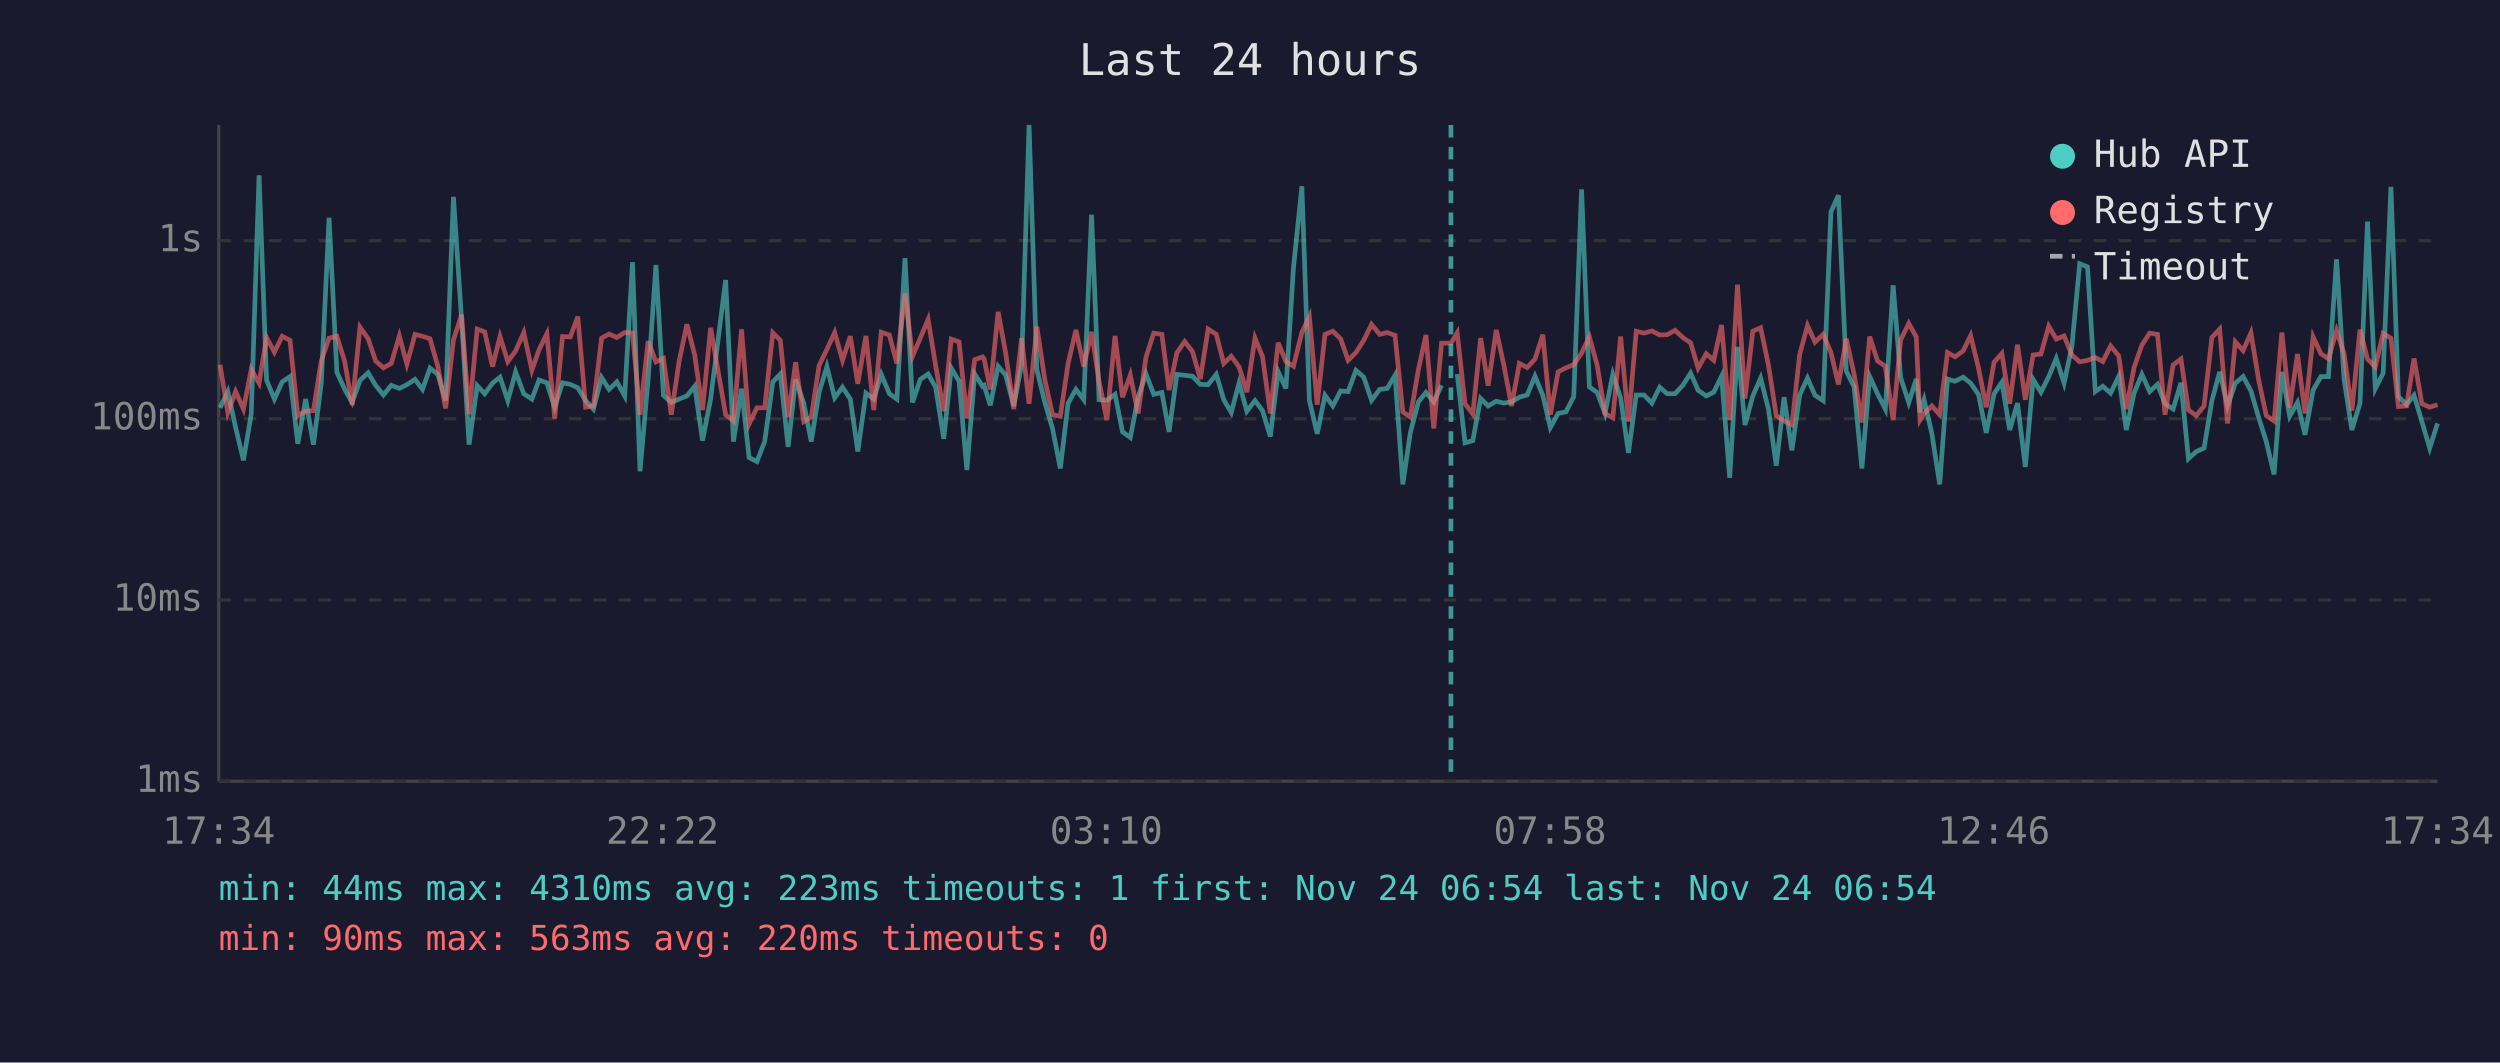
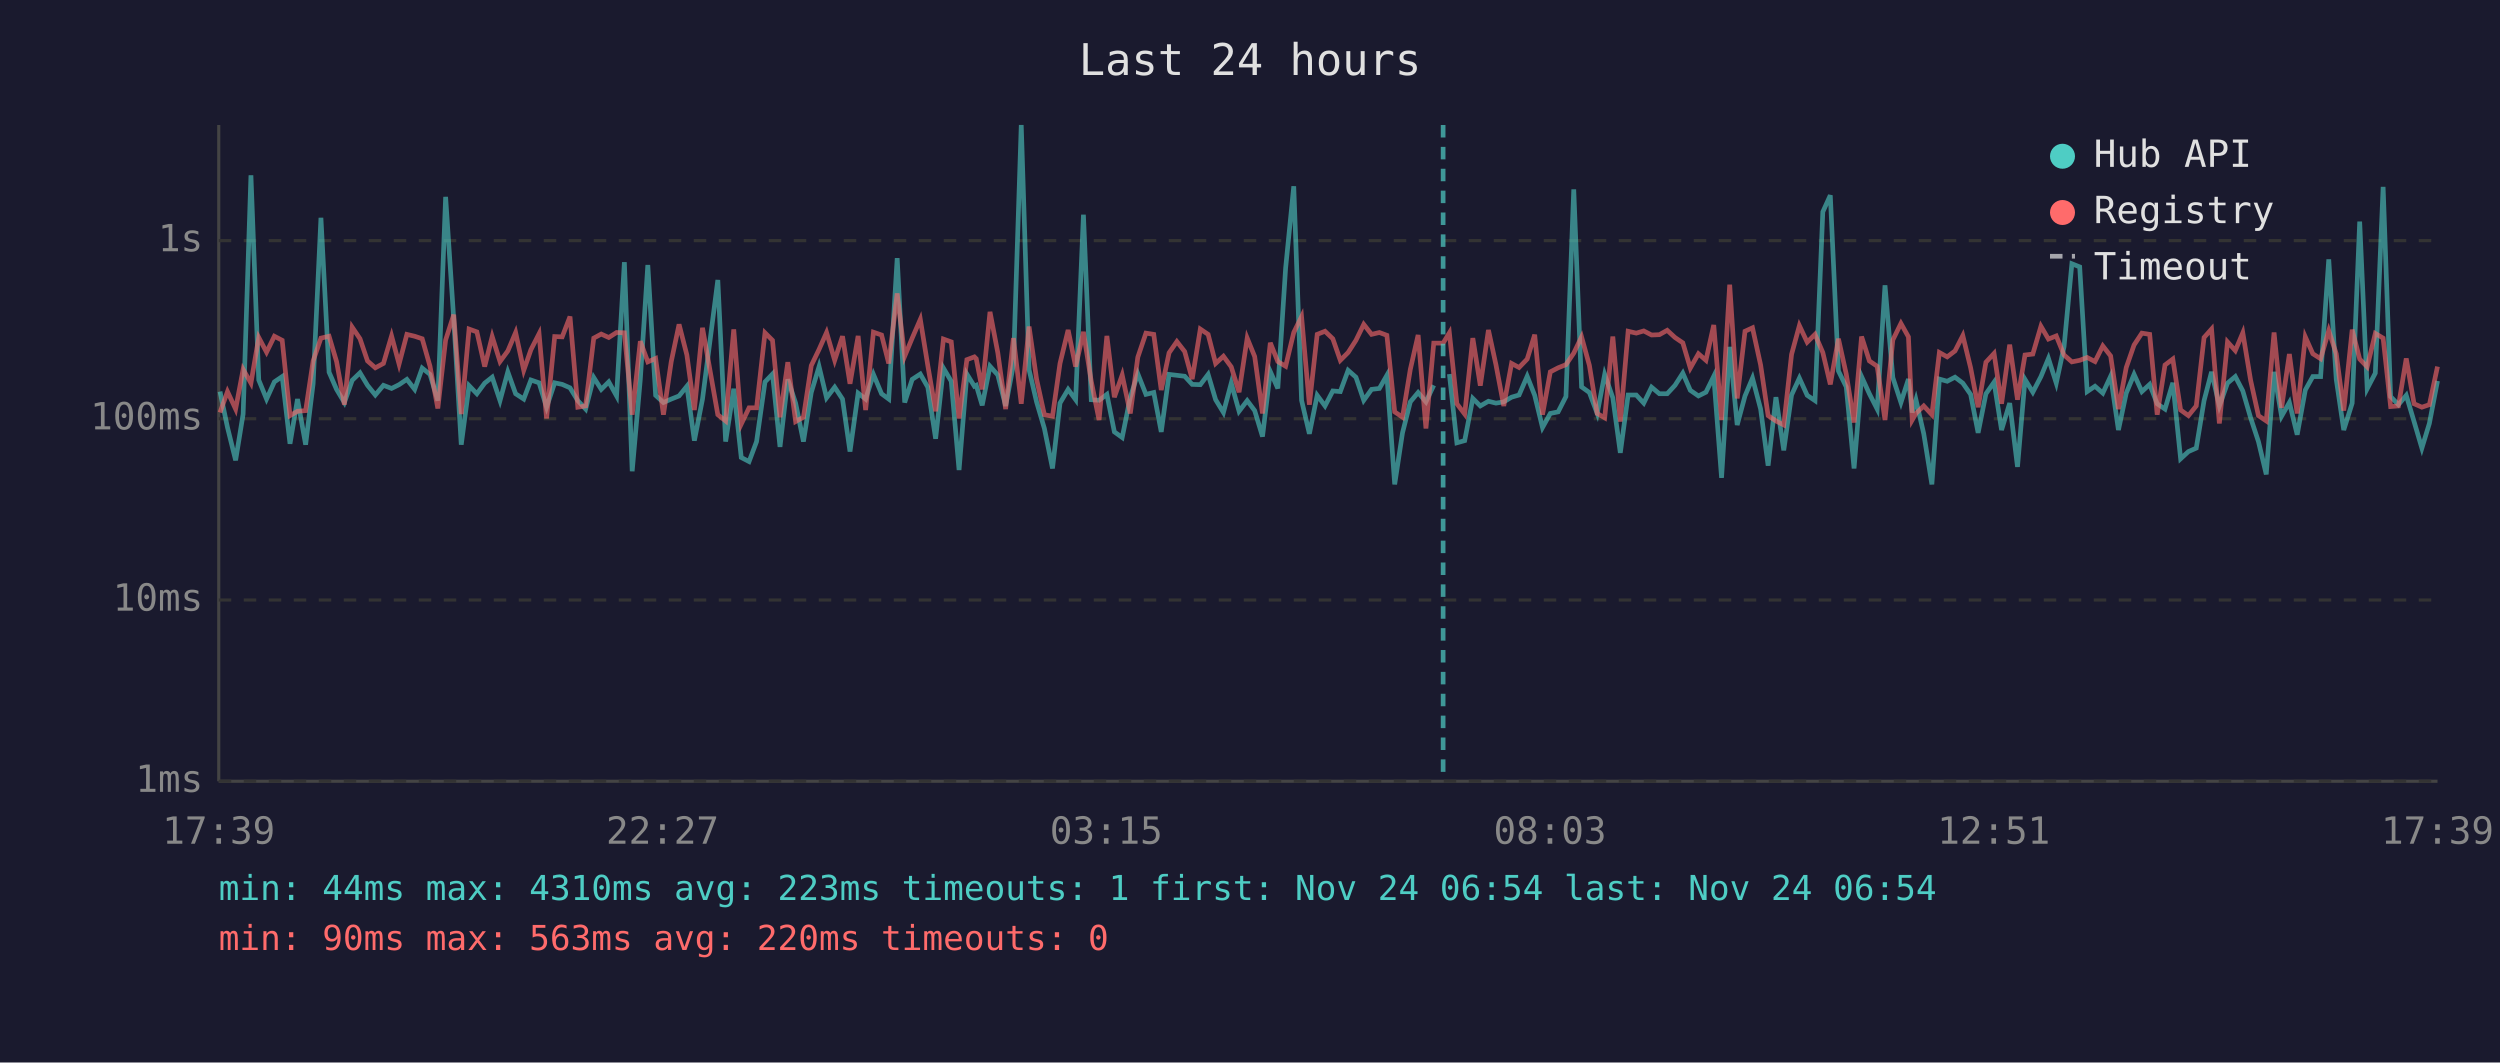
<svg xmlns="http://www.w3.org/2000/svg" viewBox="0 0 800 340" font-family="monospace" font-size="12">
  <rect width="800" height="340" fill="#1a1a2e" />
  <text x="400" y="24" fill="#e0e0e0" font-size="14" text-anchor="middle">Last 24 hours</text>
  <line x1="70" y1="40" x2="70" y2="250" stroke="#444" stroke-width="1" />
  <line x1="70" y1="250" x2="780" y2="250" stroke="#444" stroke-width="1" />
  <line x1="70" y1="250" x2="780" y2="250" stroke="#333" stroke-width="1" stroke-dasharray="4" />
  <text x="65" y="250" fill="#888" text-anchor="end" dominant-baseline="middle">1ms</text>
  <line x1="70" y1="192" x2="780" y2="192" stroke="#333" stroke-width="1" stroke-dasharray="4" />
  <text x="65" y="192" fill="#888" text-anchor="end" dominant-baseline="middle">10ms</text>
  <line x1="70" y1="134" x2="780" y2="134" stroke="#333" stroke-width="1" stroke-dasharray="4" />
  <text x="65" y="134" fill="#888" text-anchor="end" dominant-baseline="middle">100ms</text>
  <line x1="70" y1="77" x2="780" y2="77" stroke="#333" stroke-width="1" stroke-dasharray="4" />
  <text x="65" y="77" fill="#888" text-anchor="end" dominant-baseline="middle">1s</text>
-   <text x="70" y="270" fill="#888" text-anchor="middle">17:34</text>
-   <text x="212" y="270" fill="#888" text-anchor="middle">22:22</text>
-   <text x="354" y="270" fill="#888" text-anchor="middle">03:10</text>
-   <text x="496" y="270" fill="#888" text-anchor="middle">07:58</text>
-   <text x="638" y="270" fill="#888" text-anchor="middle">12:46</text>
-   <text x="780" y="270" fill="#888" text-anchor="middle">17:34</text>
-   <polyline points="70.4,130.5 72.9,125.3 75.4,136.8 77.9,147.3 80.4,132.5 82.9,56.1 85.3,121.6 87.8,127.7 90.3,122.2 92.8,120.5 95.3,142.0 97.8,127.7 100.3,142.3 102.8,122.8 105.3,69.7 107.8,119.1 110.3,124.6 112.7,128.8 115.2,121.7 117.8,119.3 120.2,123.3 122.7,126.4 125.2,123.3 127.8,124.3 130.2,123.1 132.8,121.4 135.2,124.6 137.6,117.8 140.1,119.8 142.6,128.2 145.1,63.0 147.7,102.2 150.1,142.3 152.7,123.4 155.1,126.0 157.6,122.6 160.0,120.7 162.5,128.2 165.0,119.0 167.6,126.0 170.2,127.7 172.5,121.6 175.0,122.5 177.5,130.3 180.0,122.5 182.5,123.0 184.9,124.1 187.4,128.2 189.9,130.9 192.5,120.8 194.9,124.6 197.4,122.2 199.9,126.7 202.4,83.9 204.8,150.8 207.4,121.4 209.9,84.8 212.3,126.5 214.8,128.8 217.3,127.7 219.8,126.7 222.3,123.6 224.8,141.0 227.4,127.7 232.2,89.6 234.7,141.3 237.3,124.4 239.7,146.4 242.2,147.7 244.7,141.3 247.3,122.2 249.7,119.7 252.2,143.0 254.6,121.4 257.2,129.0 259.6,141.3 262.1,125.6 264.6,117.3 267.1,127.3 269.6,123.9 272.1,127.7 274.5,144.5 277.1,125.8 279.6,127.7 282.0,119.8 284.6,126.0 287.0,127.7 289.6,82.6 292.0,128.8 294.5,121.4 297.0,119.7 299.4,123.9 302.0,140.4 304.4,117.8 306.9,122.0 309.4,150.4 311.9,119.7 314.4,123.6 314.9,123.3 316.9,129.7 319.4,117.2 321.8,120.0 324.4,129.9 326.9,116.7 329.3,40.0 331.8,118.3 334.3,128.6 336.8,137.1 339.3,149.9 341.8,129.0 344.3,124.6 346.8,127.9 349.3,68.7 351.7,127.9 354.2,128.1 356.8,126.2 359.2,138.2 361.7,140.0 364.2,127.1 366.7,119.6 369.2,126.2 371.8,125.6 374.1,138.2 376.6,119.8 379.1,120.1 381.6,120.4 384.1,123.0 386.6,123.1 389.2,119.8 391.6,127.9 394.0,132.0 396.5,122.6 399.0,131.6 401.6,128.2 404.0,131.4 406.5,139.7 409.0,118.9 411.5,124.3 413.9,85.8 416.6,59.6 419.0,128.1 421.5,138.8 424.0,126.5 426.5,129.9 429.0,125.1 431.4,125.3 433.9,118.5 436.4,120.7 438.9,128.1 441.5,124.6 443.9,124.3 446.4,120.1 448.9,155.0 451.3,138.5 453.9,128.6 456.3,125.6 458.8,128.6 461.3,123.3" fill="none" stroke="#4ecdc4" stroke-width="1.5" opacity="0.6" />
-   <polyline points="466.3,119.7 468.8,141.7 471.3,141.0 473.8,127.5 476.2,129.9 478.8,128.4 481.2,129.0 483.7,128.6 486.2,127.1 488.7,126.4 491.2,120.4 493.7,126.5 496.1,136.8 498.6,132.3 501.1,131.8 503.6,126.9 506.1,60.6 508.6,123.8 511.1,125.6 513.6,132.3 516.1,119.8 518.6,127.3 521.1,144.9 523.6,126.4 526.1,126.4 528.6,129.0 531.1,123.9 533.5,126.0 536.0,126.0 538.5,123.3 541.0,119.4 543.4,124.9 546.0,126.7 548.4,125.5 550.9,120.4 553.5,152.9 556.0,111.0 558.4,136.0 560.9,126.7 563.4,121.0 565.9,130.9 568.4,149.0 570.9,127.1 573.4,144.1 575.9,126.4 578.4,121.0 580.8,126.5 583.4,128.2 585.9,67.8 588.3,62.5 590.8,118.7 593.3,123.8 595.8,149.9 598.3,120.5 600.8,126.0 603.3,130.9 605.8,91.3 608.2,120.8 610.8,128.8 613.2,121.3 614.4,132.0 615.7,127.9 618.2,138.8 620.7,155.0 623.2,121.3 625.6,122.0 628.2,120.7 630.6,122.6 633.1,126.2 635.6,138.5 638.1,126.0 640.6,122.3 643.1,137.6 645.6,129.0 648.1,149.4 650.6,121.4 653.1,125.5 655.6,120.5 658.0,114.7 660.5,122.6 663.0,110.9 665.5,84.4 668.0,85.4 670.5,125.3 672.9,123.6 675.4,125.8 678.0,120.4 680.4,137.6 682.9,125.8 685.4,119.8 687.9,125.3 690.4,123.0 692.8,129.2 695.4,130.9 697.9,122.5 700.3,146.8 702.8,144.5 705.3,143.4 707.8,128.2 710.3,119.0 712.8,129.9 715.3,122.6 717.8,120.5 720.3,125.1 722.8,133.7 725.2,141.3 727.7,151.8 730.2,119.0 732.7,133.2 735.2,128.8 737.6,139.1 740.2,124.8 742.7,120.5 745.1,120.5 747.7,83.0 750.1,121.4 752.6,137.6 755.2,129.0 757.6,70.9 760.1,124.4 762.6,119.4 765.1,59.8 767.5,126.9 770.1,129.5 772.5,126.5 775.0,134.9 777.5,143.4 780.0,135.5" fill="none" stroke="#4ecdc4" stroke-width="1.5" opacity="0.6" />
-   <polyline points="70.4,116.7 72.9,132.0 75.4,125.3 77.9,130.9 80.4,118.2 82.9,122.6 85.3,108.0 87.8,112.7 90.3,107.6 92.8,108.9 95.3,133.0 97.8,131.6 100.3,131.4 102.8,115.5 105.3,108.2 107.8,107.6 110.3,115.7 112.7,129.5 115.2,104.7 117.8,108.4 120.2,115.5 122.7,117.7 125.2,116.3 127.8,107.5 130.2,116.5 132.8,107.0 135.2,107.6 137.6,108.4 140.1,117.2 142.6,130.7 145.1,108.8 147.7,100.7 150.1,132.5 152.7,105.3 155.1,106.2 157.6,117.3 160.0,107.7 162.5,115.7 165.0,112.3 167.6,106.4 170.2,118.5 172.5,111.9 175.0,106.8 177.5,133.9 180.0,107.7 182.5,107.8 184.9,101.3 187.4,130.3 189.9,129.9 192.5,108.2 194.9,106.9 197.4,108.0 199.9,106.4 202.4,106.5 204.8,132.7 207.4,109.2 209.9,115.8 212.3,114.7 214.8,132.7 217.3,115.7 219.8,103.8 222.3,113.6 224.8,131.2 227.4,104.9 232.2,132.7 234.7,134.7 237.3,105.4 239.7,135.7 242.2,130.5 244.7,130.5 247.3,106.5 249.7,108.9 252.2,133.5 254.6,115.9 257.2,134.9 259.6,133.5 262.1,117.0 264.6,111.8 267.1,106.4 269.6,115.3 272.1,107.6 274.5,122.8 277.1,107.5 279.6,131.2 282.0,106.3 284.6,107.2 287.0,116.3 289.6,93.9 292.0,114.0 294.5,108.2 297.0,102.2 299.4,117.0 302.0,131.6 304.4,108.5 306.9,109.4 309.4,133.9 311.9,115.1 314.4,114.2 314.9,114.8 316.9,124.6 319.4,99.8 321.8,112.9 324.4,130.9 326.9,108.2 329.3,129.2 331.8,104.5 334.3,121.3 336.8,132.7 339.3,133.2 341.8,116.3 344.3,105.6 346.8,117.3 349.3,106.2 351.7,122.0 354.2,134.4 356.8,107.5 359.2,127.1 361.7,120.0 364.2,132.3 366.7,114.3 369.2,106.6 371.8,107.0 374.1,124.8 376.6,112.9 379.1,109.3 381.6,112.5 384.1,121.3 386.6,105.3 389.2,107.0 391.6,116.3 394.0,114.0 396.5,117.4 399.0,125.5 401.6,108.2 404.0,114.1 406.5,132.3 409.0,109.7 411.5,115.7 413.9,117.2 416.6,106.4 419.0,101.3 421.5,129.5 424.0,107.0 426.5,106.0 429.0,108.4 431.4,115.3 433.9,112.8 436.4,108.9 438.9,103.8 441.5,107.0 443.9,106.4 446.4,107.3 448.9,131.8 451.3,133.5 453.9,118.2 456.3,107.2 458.8,137.1 461.3,109.8 464.3,109.8 466.3,106.5 468.8,129.2 471.3,132.5 473.8,108.2 476.2,123.4 478.8,105.6 481.2,116.7 483.7,129.9 486.2,116.3 488.7,117.6 491.2,114.9 493.7,107.1 496.1,132.7 498.6,119.0 501.1,117.7 503.6,116.7 506.1,113.0 508.6,107.8 511.1,116.9 513.6,132.3 516.1,133.7 518.6,107.7 521.1,134.9 523.6,106.0 526.1,106.6 528.6,105.9 531.1,107.2 533.5,107.1 536.0,105.7 538.5,108.0 541.0,109.7 543.4,117.8 546.0,113.2 548.4,115.3 550.9,104.0 553.5,134.4 556.0,91.1 558.4,127.5 560.9,106.0 563.4,104.9 565.9,116.8 568.4,133.0 570.9,134.7 573.4,136.0 575.9,113.4 578.4,104.2 580.8,109.5 583.4,107.0 585.9,112.8 588.3,123.0 590.8,108.4 593.3,119.7 595.8,135.2 598.3,107.7 600.8,115.5 603.3,117.2 605.8,134.4 608.2,108.8 610.8,103.5 613.2,107.8 614.4,134.4 615.7,132.3 618.2,129.9 620.7,132.7 623.2,112.8 625.6,114.2 628.2,112.3 630.6,107.4 633.1,117.7 635.6,130.3 638.1,115.9 640.6,113.1 643.1,129.2 645.6,110.3 648.1,127.9 650.6,113.6 653.1,113.3 655.6,104.4 658.0,108.5 660.5,107.5 663.0,113.6 665.5,115.8 668.0,115.3 670.5,114.4 672.9,115.7 675.4,110.7 678.0,113.9 680.4,130.9 682.9,117.6 685.4,110.4 687.9,106.6 690.4,107.0 692.8,132.7 695.4,116.8 697.9,114.9 700.3,131.2 702.8,133.0 705.3,129.9 707.8,108.0 710.3,105.3 712.8,135.5 715.3,109.4 717.8,112.2 720.3,106.5 722.8,121.7 725.2,133.0 727.7,134.7 730.2,106.4 732.7,130.5 735.2,113.3 737.6,132.3 740.2,107.8 742.7,113.2 745.1,114.8 747.7,105.8 750.1,113.2 752.6,131.4 755.2,105.5 757.6,114.9 760.1,117.4 762.6,106.7 765.1,108.2 767.5,130.1 770.1,129.9 772.5,114.7 775.0,129.2 777.5,130.3 780.0,129.5" fill="none" stroke="#ff6b6b" stroke-width="1.5" opacity="0.6" />
-   <line x1="464.3" y1="40" x2="464.3" y2="250" stroke="#4ecdc4" stroke-width="1.5" stroke-dasharray="4,3" opacity="0.7" />
+   <text x="70" y="270" fill="#888" text-anchor="middle">17:39</text>
+   <text x="212" y="270" fill="#888" text-anchor="middle">22:27</text>
+   <text x="354" y="270" fill="#888" text-anchor="middle">03:15</text>
+   <text x="496" y="270" fill="#888" text-anchor="middle">08:03</text>
+   <text x="638" y="270" fill="#888" text-anchor="middle">12:51</text>
+   <text x="780" y="270" fill="#888" text-anchor="middle">17:39</text>
+   <polyline points="70.4,125.3 72.8,136.8 75.4,147.3 77.8,132.5 80.3,56.1 82.8,121.6 85.3,127.7 87.8,122.2 90.3,120.5 92.8,142.0 95.2,127.7 97.8,142.3 100.2,122.8 102.7,69.7 105.3,119.1 107.7,124.6 110.2,128.8 112.7,121.7 115.2,119.3 117.6,123.3 120.1,126.4 122.7,123.3 125.3,124.3 127.7,123.1 130.2,121.4 132.7,124.6 135.1,117.8 137.6,119.8 140.1,128.2 142.6,63.0 145.2,102.2 147.6,142.3 150.1,123.4 152.6,126.0 155.1,122.6 157.5,120.7 160.0,128.2 162.5,119.0 165.0,126.0 167.6,127.7 169.9,121.6 172.5,122.5 174.9,130.3 177.5,122.5 179.9,123.0 182.4,124.1 184.9,128.2 187.4,130.9 190.0,120.8 192.4,124.6 194.8,122.2 197.3,126.7 199.8,83.9 202.3,150.8 204.9,121.4 207.3,84.8 209.8,126.5 212.3,128.8 214.8,127.7 217.3,126.7 219.8,123.6 222.2,141.0 224.8,127.7 229.7,89.6 232.2,141.3 234.8,124.4 237.2,146.4 239.7,147.7 242.1,141.3 244.8,122.2 247.2,119.7 249.6,143.0 252.1,121.4 254.6,129.0 257.1,141.3 259.6,125.6 262.1,117.3 264.5,127.3 267.1,123.9 269.6,127.7 272.0,144.5 274.6,125.8 277.0,127.7 279.5,119.8 282.1,126.0 284.4,127.7 287.1,82.6 289.5,128.8 291.9,121.4 294.5,119.7 296.9,123.9 299.4,140.4 301.9,117.8 304.4,122.0 306.9,150.4 309.4,119.7 311.8,123.6 312.4,123.3 314.3,129.7 316.8,117.2 319.3,120.0 321.8,129.9 324.3,116.7 326.8,40.0 329.3,118.3 331.7,128.6 334.2,137.1 336.8,149.9 339.2,129.0 341.8,124.6 344.2,127.9 346.7,68.7 349.2,127.9 351.7,128.1 354.2,126.2 356.6,138.2 359.1,140.0 361.7,127.1 364.1,119.6 366.7,126.2 369.2,125.6 371.6,138.2 374.1,119.8 376.6,120.1 379.1,120.4 381.5,123.0 384.1,123.1 386.6,119.8 389.0,127.9 391.5,132.0 394.0,122.6 396.5,131.6 399.1,128.2 401.5,131.4 404.0,139.7 406.5,118.9 408.9,124.3 411.4,85.8 414.0,59.6 416.5,128.1 419.0,138.8 421.5,126.5 424.0,129.9 426.5,125.1 428.9,125.3 431.4,118.5 433.9,120.7 436.4,128.1 438.9,124.6 441.4,124.3 443.8,120.1 446.3,155.0 448.8,138.5 451.3,128.6 453.8,125.6 456.3,128.6 458.8,123.3" fill="none" stroke="#4ecdc4" stroke-width="1.5" opacity="0.6" />
+   <polyline points="463.8,119.7 466.2,141.7 468.7,141.0 471.3,127.5 473.7,129.9 476.3,128.4 478.7,129.0 481.2,128.6 483.7,127.1 486.1,126.4 488.7,120.4 491.1,126.5 493.6,136.8 496.1,132.3 498.6,131.8 501.1,126.9 503.6,60.6 506.1,123.8 508.6,125.6 511.1,132.3 513.5,119.8 516.1,127.3 518.5,144.9 521.0,126.4 523.6,126.4 526.0,129.0 528.5,123.9 531.0,126.0 533.5,126.0 536.0,123.3 538.5,119.4 540.9,124.9 543.5,126.7 545.9,125.5 548.4,120.4 550.9,152.9 553.5,111.0 555.9,136.0 558.4,126.7 560.8,121.0 563.4,130.9 565.8,149.0 568.3,127.1 570.8,144.1 573.3,126.4 575.8,121.0 578.3,126.5 580.8,128.2 583.3,67.8 585.7,62.5 588.3,118.7 590.8,123.8 593.3,149.9 595.7,120.5 598.2,126.0 600.7,130.9 603.2,91.3 605.7,120.8 608.3,128.8 610.7,121.3 611.9,132.0 613.1,127.9 615.6,138.8 618.2,155.0 620.6,121.3 623.1,122.0 625.6,120.7 628.1,122.6 630.6,126.2 633.0,138.5 635.5,126.0 638.1,122.3 640.5,137.6 643.1,129.0 645.6,149.4 648.0,121.4 650.5,125.5 653.1,120.5 655.5,114.7 658.0,122.6 660.5,110.9 663.0,84.4 665.5,85.4 667.9,125.3 670.4,123.6 672.9,125.8 675.4,120.4 677.9,137.6 680.4,125.8 682.9,119.8 685.4,125.3 687.9,123.0 690.3,129.2 692.8,130.9 695.3,122.5 697.8,146.8 700.3,144.5 702.8,143.4 705.3,128.2 707.7,119.0 710.2,129.9 712.8,122.6 715.3,120.5 717.7,125.1 720.2,133.7 722.7,141.3 725.2,151.8 727.7,119.0 730.1,133.2 732.6,128.8 735.1,139.1 737.7,124.8 740.1,120.5 742.6,120.5 745.2,83.0 747.6,121.4 750.0,137.6 752.7,129.0 755.1,70.9 757.5,124.4 760.1,119.4 762.6,59.8 765.0,126.9 767.5,129.5 770.0,126.5 772.5,134.9 775.0,143.4 777.4,135.5 780.0,121.9" fill="none" stroke="#4ecdc4" stroke-width="1.5" opacity="0.6" />
+   <polyline points="70.4,132.0 72.8,125.3 75.4,130.9 77.8,118.2 80.3,122.6 82.8,108.0 85.3,112.7 87.8,107.6 90.3,108.9 92.8,133.0 95.2,131.6 97.8,131.4 100.2,115.5 102.7,108.2 105.3,107.6 107.7,115.7 110.2,129.5 112.7,104.7 115.2,108.4 117.6,115.5 120.1,117.7 122.7,116.3 125.3,107.5 127.7,116.5 130.2,107.0 132.7,107.6 135.1,108.4 137.6,117.2 140.1,130.7 142.6,108.8 145.2,100.7 147.6,132.5 150.1,105.3 152.6,106.2 155.1,117.3 157.5,107.7 160.0,115.7 162.5,112.3 165.0,106.4 167.6,118.5 169.9,111.9 172.5,106.8 174.9,133.9 177.5,107.7 179.9,107.8 182.4,101.3 184.9,130.3 187.4,129.9 190.0,108.2 192.4,106.9 194.8,108.0 197.3,106.4 199.8,106.5 202.3,132.7 204.9,109.2 207.3,115.8 209.8,114.7 212.3,132.7 214.8,115.7 217.3,103.8 219.8,113.6 222.2,131.2 224.8,104.9 229.7,132.7 232.2,134.7 234.8,105.4 237.2,135.7 239.7,130.5 242.1,130.5 244.8,106.5 247.2,108.9 249.6,133.5 252.1,115.9 254.6,134.9 257.1,133.5 259.6,117.0 262.1,111.8 264.5,106.4 267.1,115.3 269.6,107.6 272.0,122.8 274.6,107.5 277.0,131.2 279.5,106.3 282.1,107.2 284.4,116.3 287.1,93.9 289.5,114.0 291.9,108.2 294.5,102.2 296.9,117.0 299.4,131.6 301.9,108.5 304.4,109.4 306.9,133.9 309.4,115.1 311.8,114.2 312.4,114.8 314.3,124.6 316.8,99.8 319.3,112.9 321.8,130.9 324.3,108.2 326.8,129.2 329.3,104.5 331.7,121.3 334.2,132.7 336.8,133.2 339.2,116.3 341.8,105.6 344.2,117.3 346.7,106.2 349.2,122.0 351.7,134.4 354.2,107.5 356.6,127.1 359.1,120.0 361.7,132.3 364.1,114.3 366.7,106.6 369.2,107.0 371.6,124.8 374.1,112.9 376.6,109.3 379.1,112.5 381.5,121.3 384.1,105.3 386.6,107.0 389.0,116.3 391.5,114.0 394.0,117.4 396.5,125.5 399.1,108.2 401.5,114.1 404.0,132.3 406.5,109.7 408.9,115.7 411.4,117.2 414.0,106.4 416.5,101.3 419.0,129.5 421.5,107.0 424.0,106.0 426.5,108.4 428.9,115.3 431.4,112.8 433.9,108.9 436.4,103.8 438.9,107.0 441.4,106.4 443.8,107.3 446.3,131.8 448.8,133.5 451.3,118.2 453.8,107.2 456.3,137.1 458.8,109.8 461.8,109.8 463.8,106.5 466.2,129.2 468.7,132.5 471.3,108.2 473.7,123.4 476.3,105.6 478.7,116.7 481.2,129.9 483.7,116.3 486.1,117.6 488.7,114.9 491.1,107.1 493.6,132.7 496.1,119.0 498.6,117.7 501.1,116.7 503.6,113.0 506.1,107.8 508.6,116.9 511.1,132.3 513.5,133.7 516.1,107.7 518.5,134.9 521.0,106.0 523.6,106.6 526.0,105.9 528.5,107.2 531.0,107.1 533.5,105.7 536.0,108.0 538.5,109.7 540.9,117.8 543.5,113.2 545.9,115.3 548.4,104.0 550.9,134.4 553.5,91.1 555.9,127.5 558.4,106.0 560.8,104.9 563.4,116.8 565.8,133.0 568.3,134.7 570.8,136.0 573.3,113.4 575.8,104.2 578.3,109.5 580.8,107.0 583.3,112.8 585.7,123.0 588.3,108.4 590.8,119.7 593.3,135.2 595.7,107.7 598.2,115.5 600.7,117.2 603.2,134.4 605.7,108.8 608.3,103.5 610.7,107.8 611.9,134.4 613.1,132.3 615.6,129.9 618.2,132.7 620.6,112.8 623.1,114.2 625.6,112.3 628.1,107.4 630.6,117.7 633.0,130.3 635.5,115.9 638.1,113.1 640.5,129.2 643.1,110.3 645.6,127.9 648.0,113.6 650.5,113.3 653.1,104.4 655.5,108.5 658.0,107.5 660.5,113.6 663.0,115.8 665.5,115.3 667.9,114.4 670.4,115.7 672.9,110.7 675.4,113.9 677.9,130.9 680.4,117.6 682.9,110.4 685.4,106.6 687.9,107.0 690.3,132.7 692.8,116.8 695.3,114.9 697.8,131.2 700.3,133.0 702.8,129.9 705.3,108.0 707.7,105.3 710.2,135.5 712.8,109.4 715.3,112.2 717.7,106.5 720.2,121.7 722.7,133.0 725.2,134.7 727.7,106.4 730.1,130.5 732.6,113.3 735.1,132.3 737.7,107.8 740.1,113.2 742.6,114.8 745.2,105.8 747.6,113.2 750.0,131.4 752.7,105.5 755.1,114.9 757.5,117.4 760.1,106.7 762.6,108.2 765.0,130.1 767.5,129.9 770.0,114.7 772.5,129.2 775.0,130.3 777.4,129.5 780.0,117.3" fill="none" stroke="#ff6b6b" stroke-width="1.5" opacity="0.6" />
+   <line x1="461.8" y1="40" x2="461.8" y2="250" stroke="#4ecdc4" stroke-width="1.5" stroke-dasharray="4,3" opacity="0.7" />
  <circle cx="660" cy="50" r="4" fill="#4ecdc4" />
  <text x="670" y="50" fill="#e0e0e0" dominant-baseline="middle">Hub API</text>
  <circle cx="660" cy="68" r="4" fill="#ff6b6b" />
  <text x="670" y="68" fill="#e0e0e0" dominant-baseline="middle">Registry</text>
  <line x1="656" y1="82" x2="664" y2="82" stroke="#e0e0e0" stroke-width="1.5" stroke-dasharray="4,3" opacity="0.7" />
  <text x="670" y="86" fill="#e0e0e0" dominant-baseline="middle">Timeout</text>
  <text x="70" y="288" fill="#4ecdc4" font-size="11">min: 44ms  max: 4310ms  avg: 223ms  timeouts: 1  first: Nov 24 06:54  last: Nov 24 06:54</text>
  <text x="70" y="304" fill="#ff6b6b" font-size="11">min: 90ms  max: 563ms  avg: 220ms  timeouts: 0</text>
</svg>
